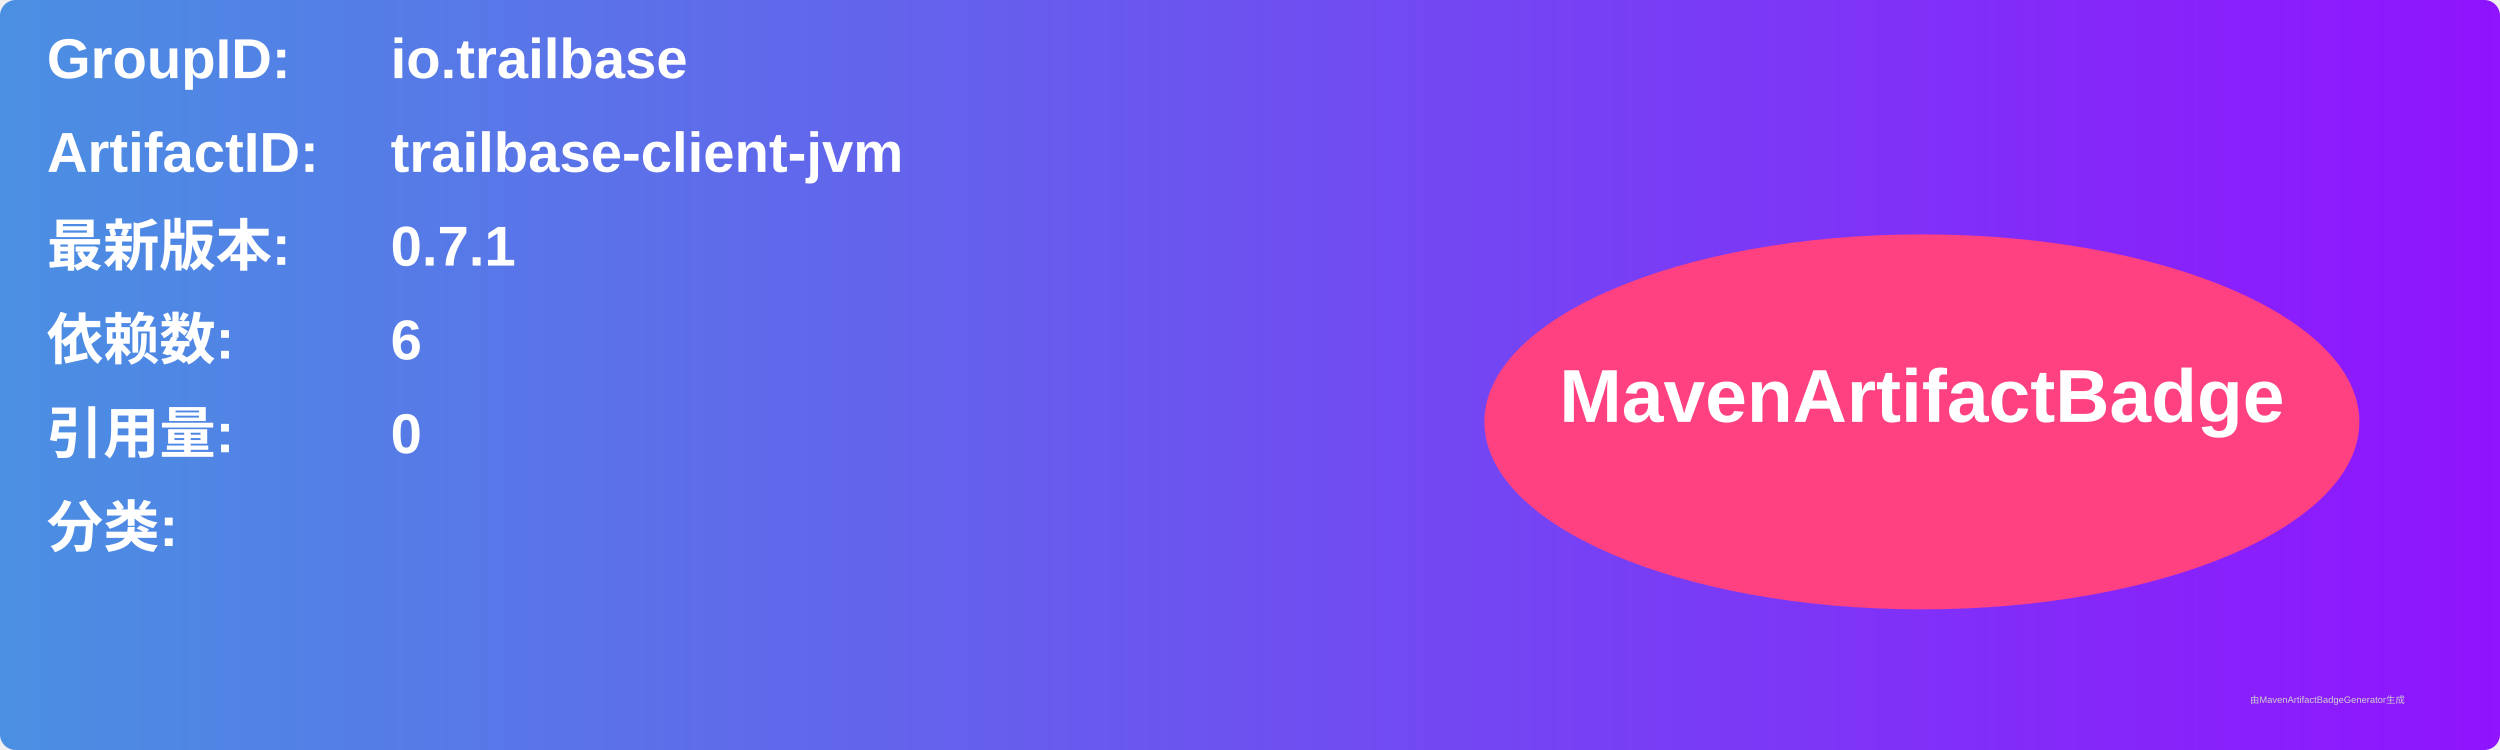
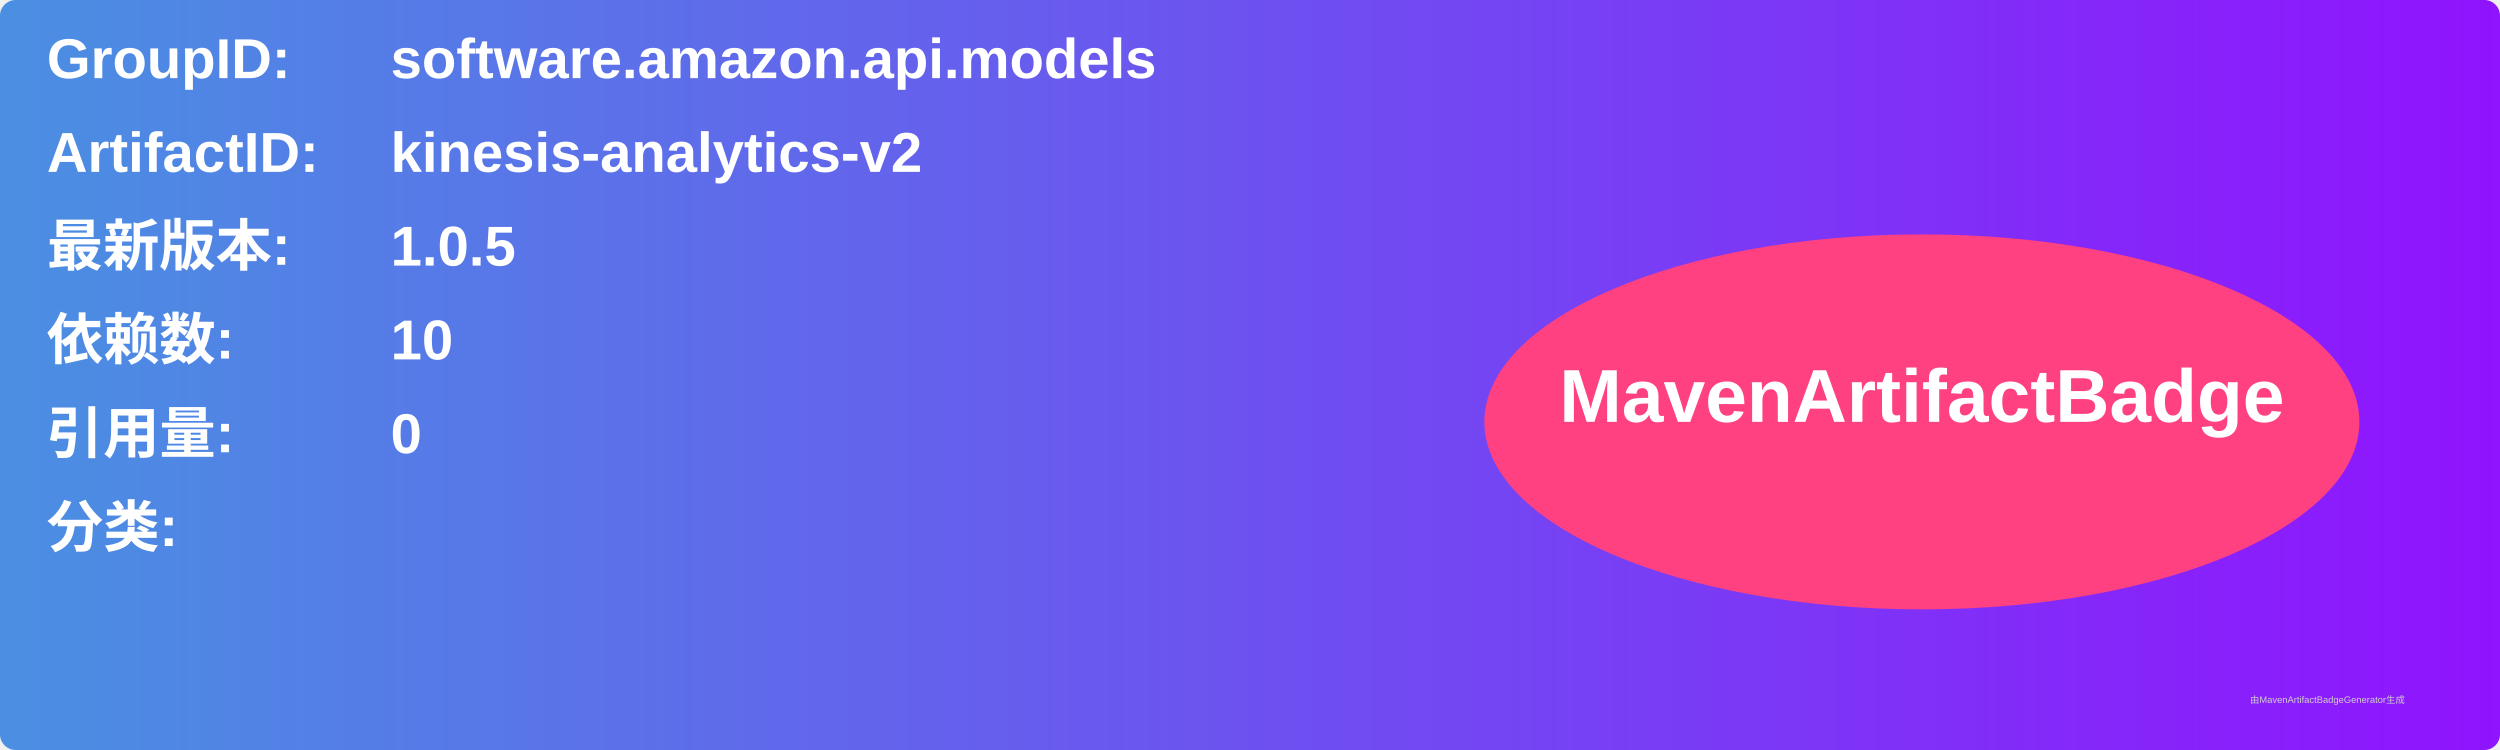
<svg xmlns="http://www.w3.org/2000/svg" width="800" height="240" viewBox="0 0 800 240">
  <linearGradient id="grad" x1="0%" y1="0%" x2="100%" y2="0%">
    <stop offset="0%" stop-color="#4a90e2" />
    <stop offset="100%" stop-color="#9013fe" />
  </linearGradient>
  <rect width="100%" height="100%" rx="5" ry="5" fill="url(#grad)" />
  <g transform="translate(15, 15)">
    <text x="0" y="10" font-family="Arial" font-size="18" fill="white" font-weight="bold" width="260">GroupID:</text>
-     <text x="110" y="10" font-family="Arial" font-size="18" fill="white" font-weight="bold" width="460">io.trailbase</text>
+     <text x="110" y="10" font-family="Arial" font-size="18" fill="white" font-weight="bold" width="460">software.amazon.api.models</text>
    <text x="0" y="40" font-family="Arial" font-size="18" fill="white" font-weight="bold" width="260">ArtifactID:</text>
-     <text x="110" y="40" font-family="Arial" font-size="18" fill="white" font-weight="bold" width="460">trailbase-client-jvm</text>
+     <text x="110" y="40" font-family="Arial" font-size="18" fill="white" font-weight="bold" width="460">kinesis-analytics-v2</text>
    <text x="0" y="70" font-family="Arial" font-size="18" fill="white" font-weight="bold">最新版本:</text>
    <text x="110" y="70" font-family="Arial" font-size="18" fill="white" font-weight="bold">
-       <tspan font-weight="bold">0.7.1</tspan>
+       <tspan font-weight="bold">1.0.5</tspan>
    </text>
    <text x="0" y="100" font-family="Arial" font-size="18" fill="white" font-weight="bold">依赖数: </text>
    <text x="110" y="100" font-family="Arial" font-size="18" fill="white">
-       <tspan font-weight="bold">6</tspan>
+       <tspan font-weight="bold">10</tspan>
    </text>
    <text x="0" y="130" font-family="Arial" font-size="18" fill="white" font-weight="bold">引用量: </text>
    <text x="110" y="130" font-family="Arial" font-size="18" fill="white">
      <tspan font-weight="bold">0</tspan>
    </text>
    <text x="0" y="160" font-family="Arial" font-size="18" fill="white" font-weight="bold">分类:</text>
    <text x="10" y="190" font-family="Arial" font-size="10" fill="white">
      <tspan font-weight="bold" />
    </text>
    <ellipse cx="600" cy="120" rx="140" ry="60" fill="#ff4081" />
    <text x="600" y="120" text-anchor="middle" font-family="Arial" font-size="24" fill="white" font-weight="bold">MavenArtifactBadge</text>
  </g>
  <text x="720" y="225" font-family="Arial" font-size="3" fill="#d0d0d0">由MavenArtifactBadgeGenerator生成</text>
</svg>
